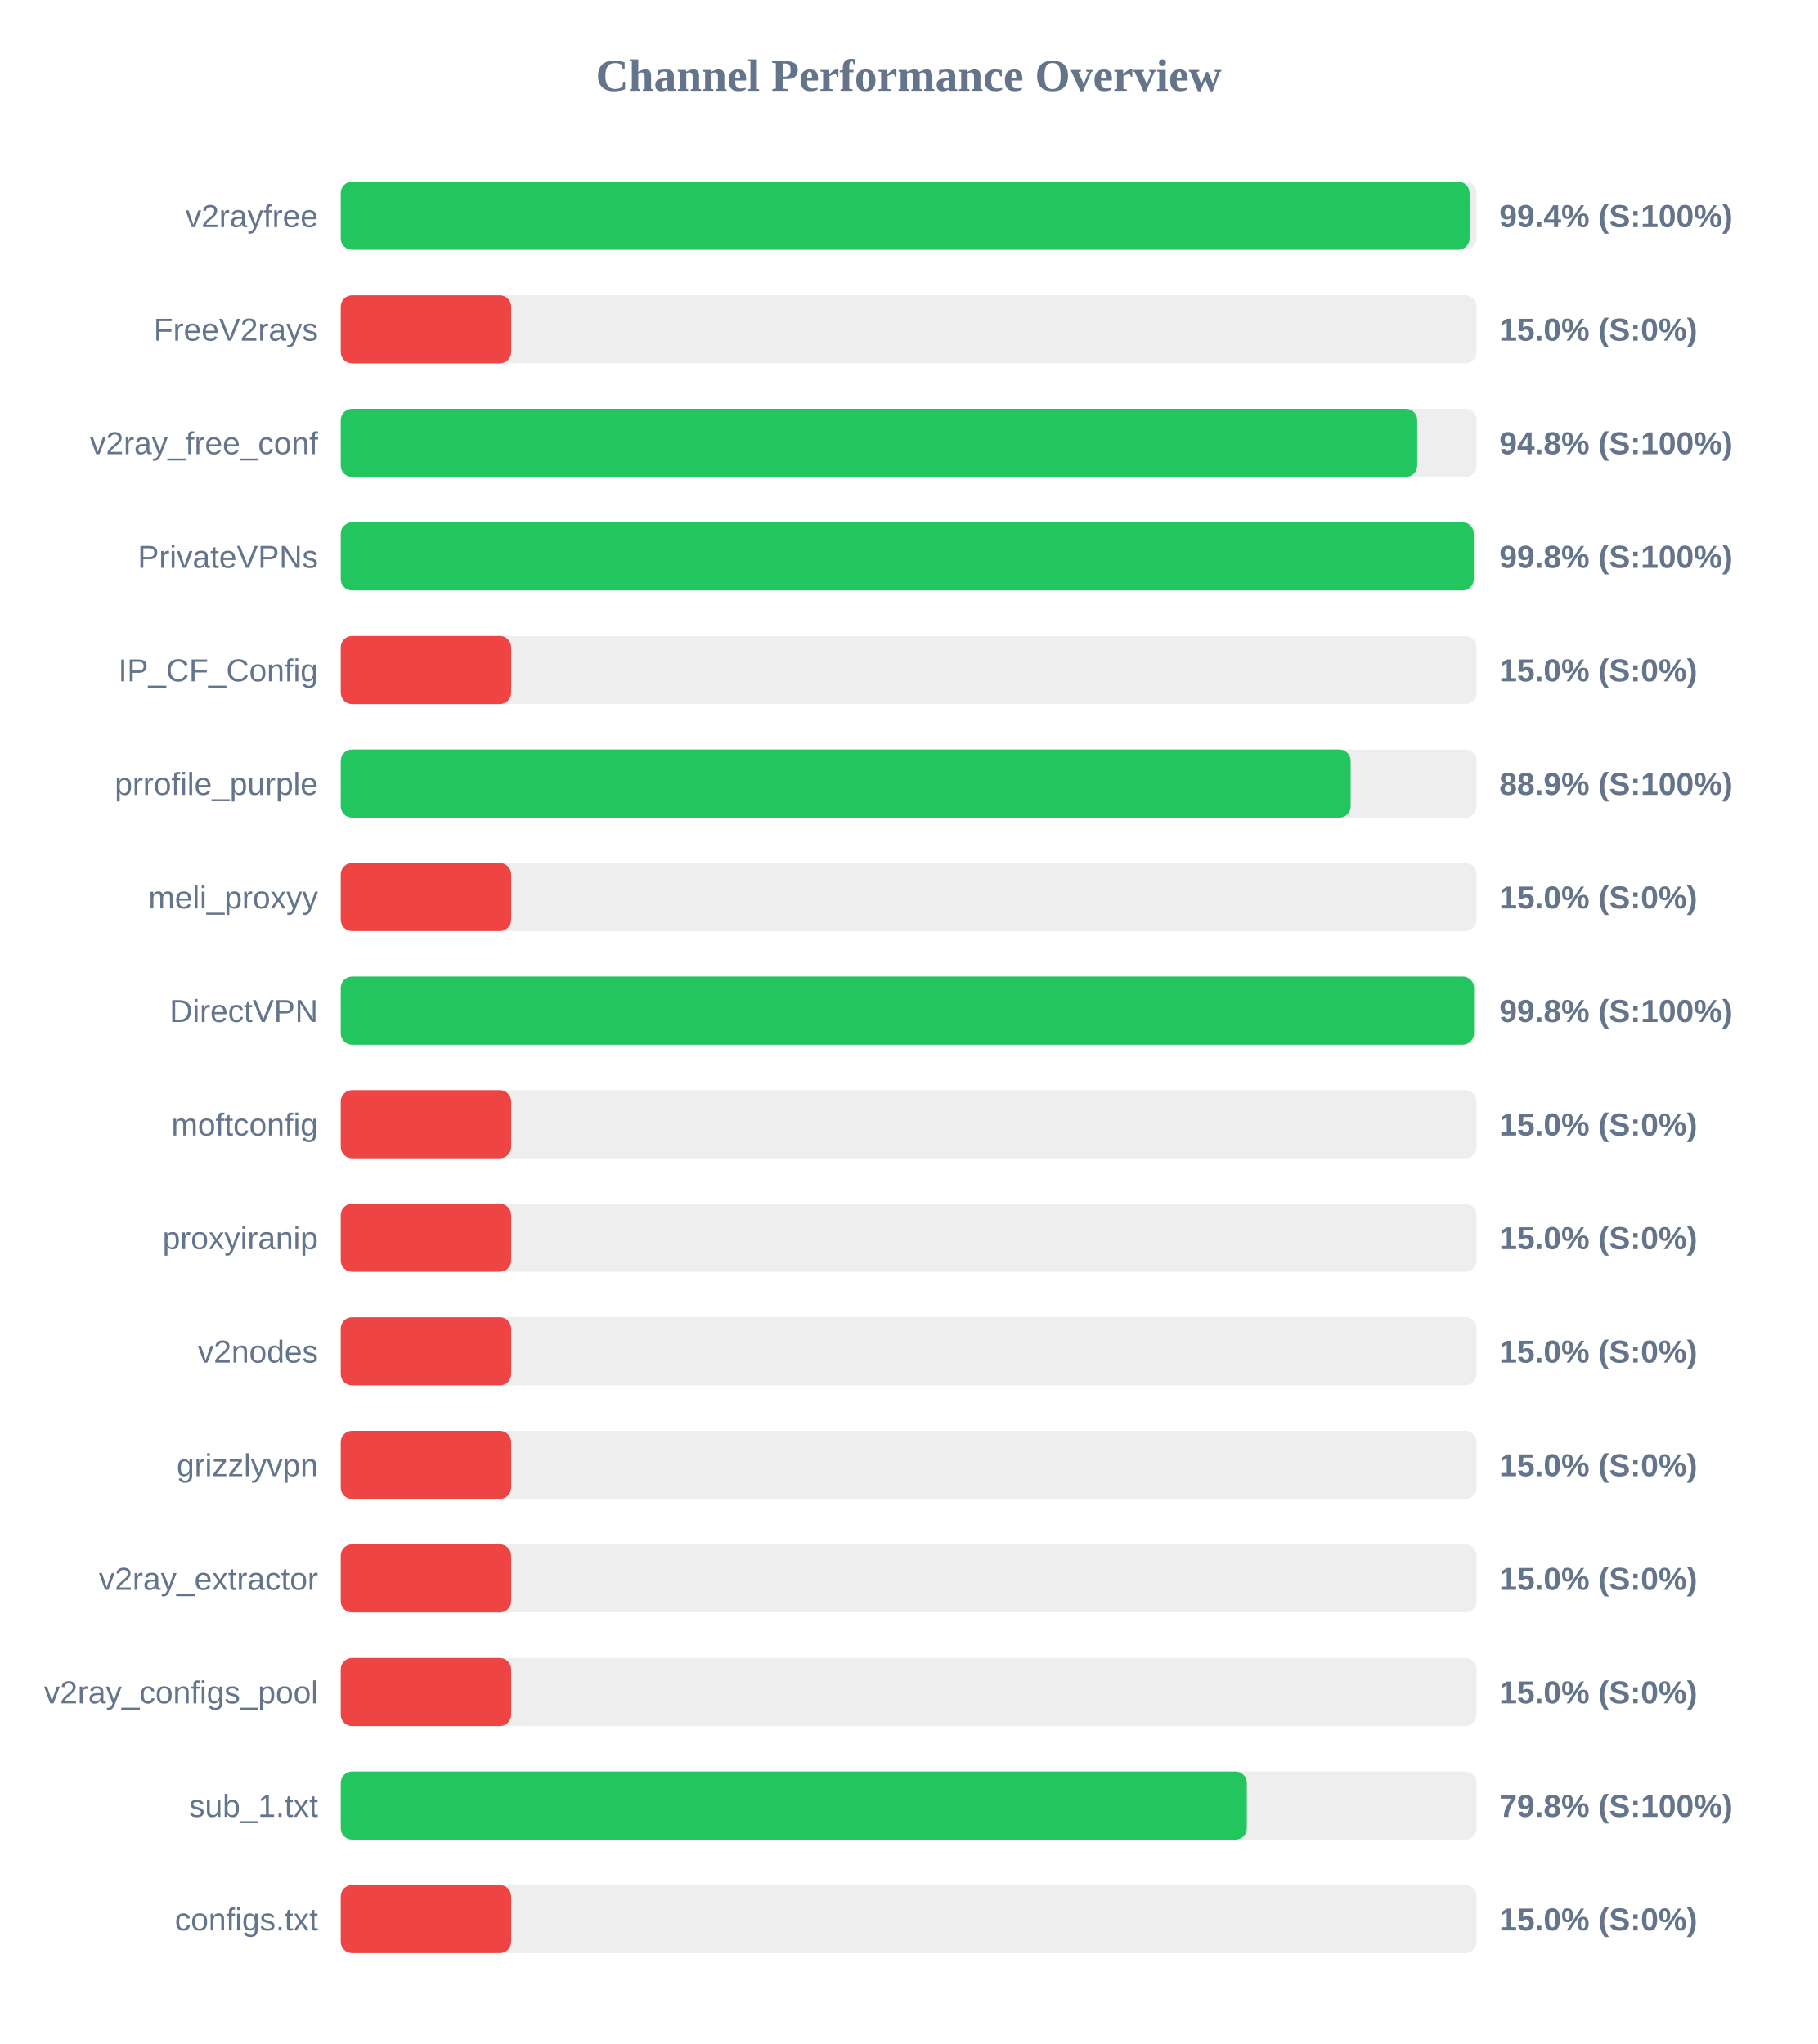
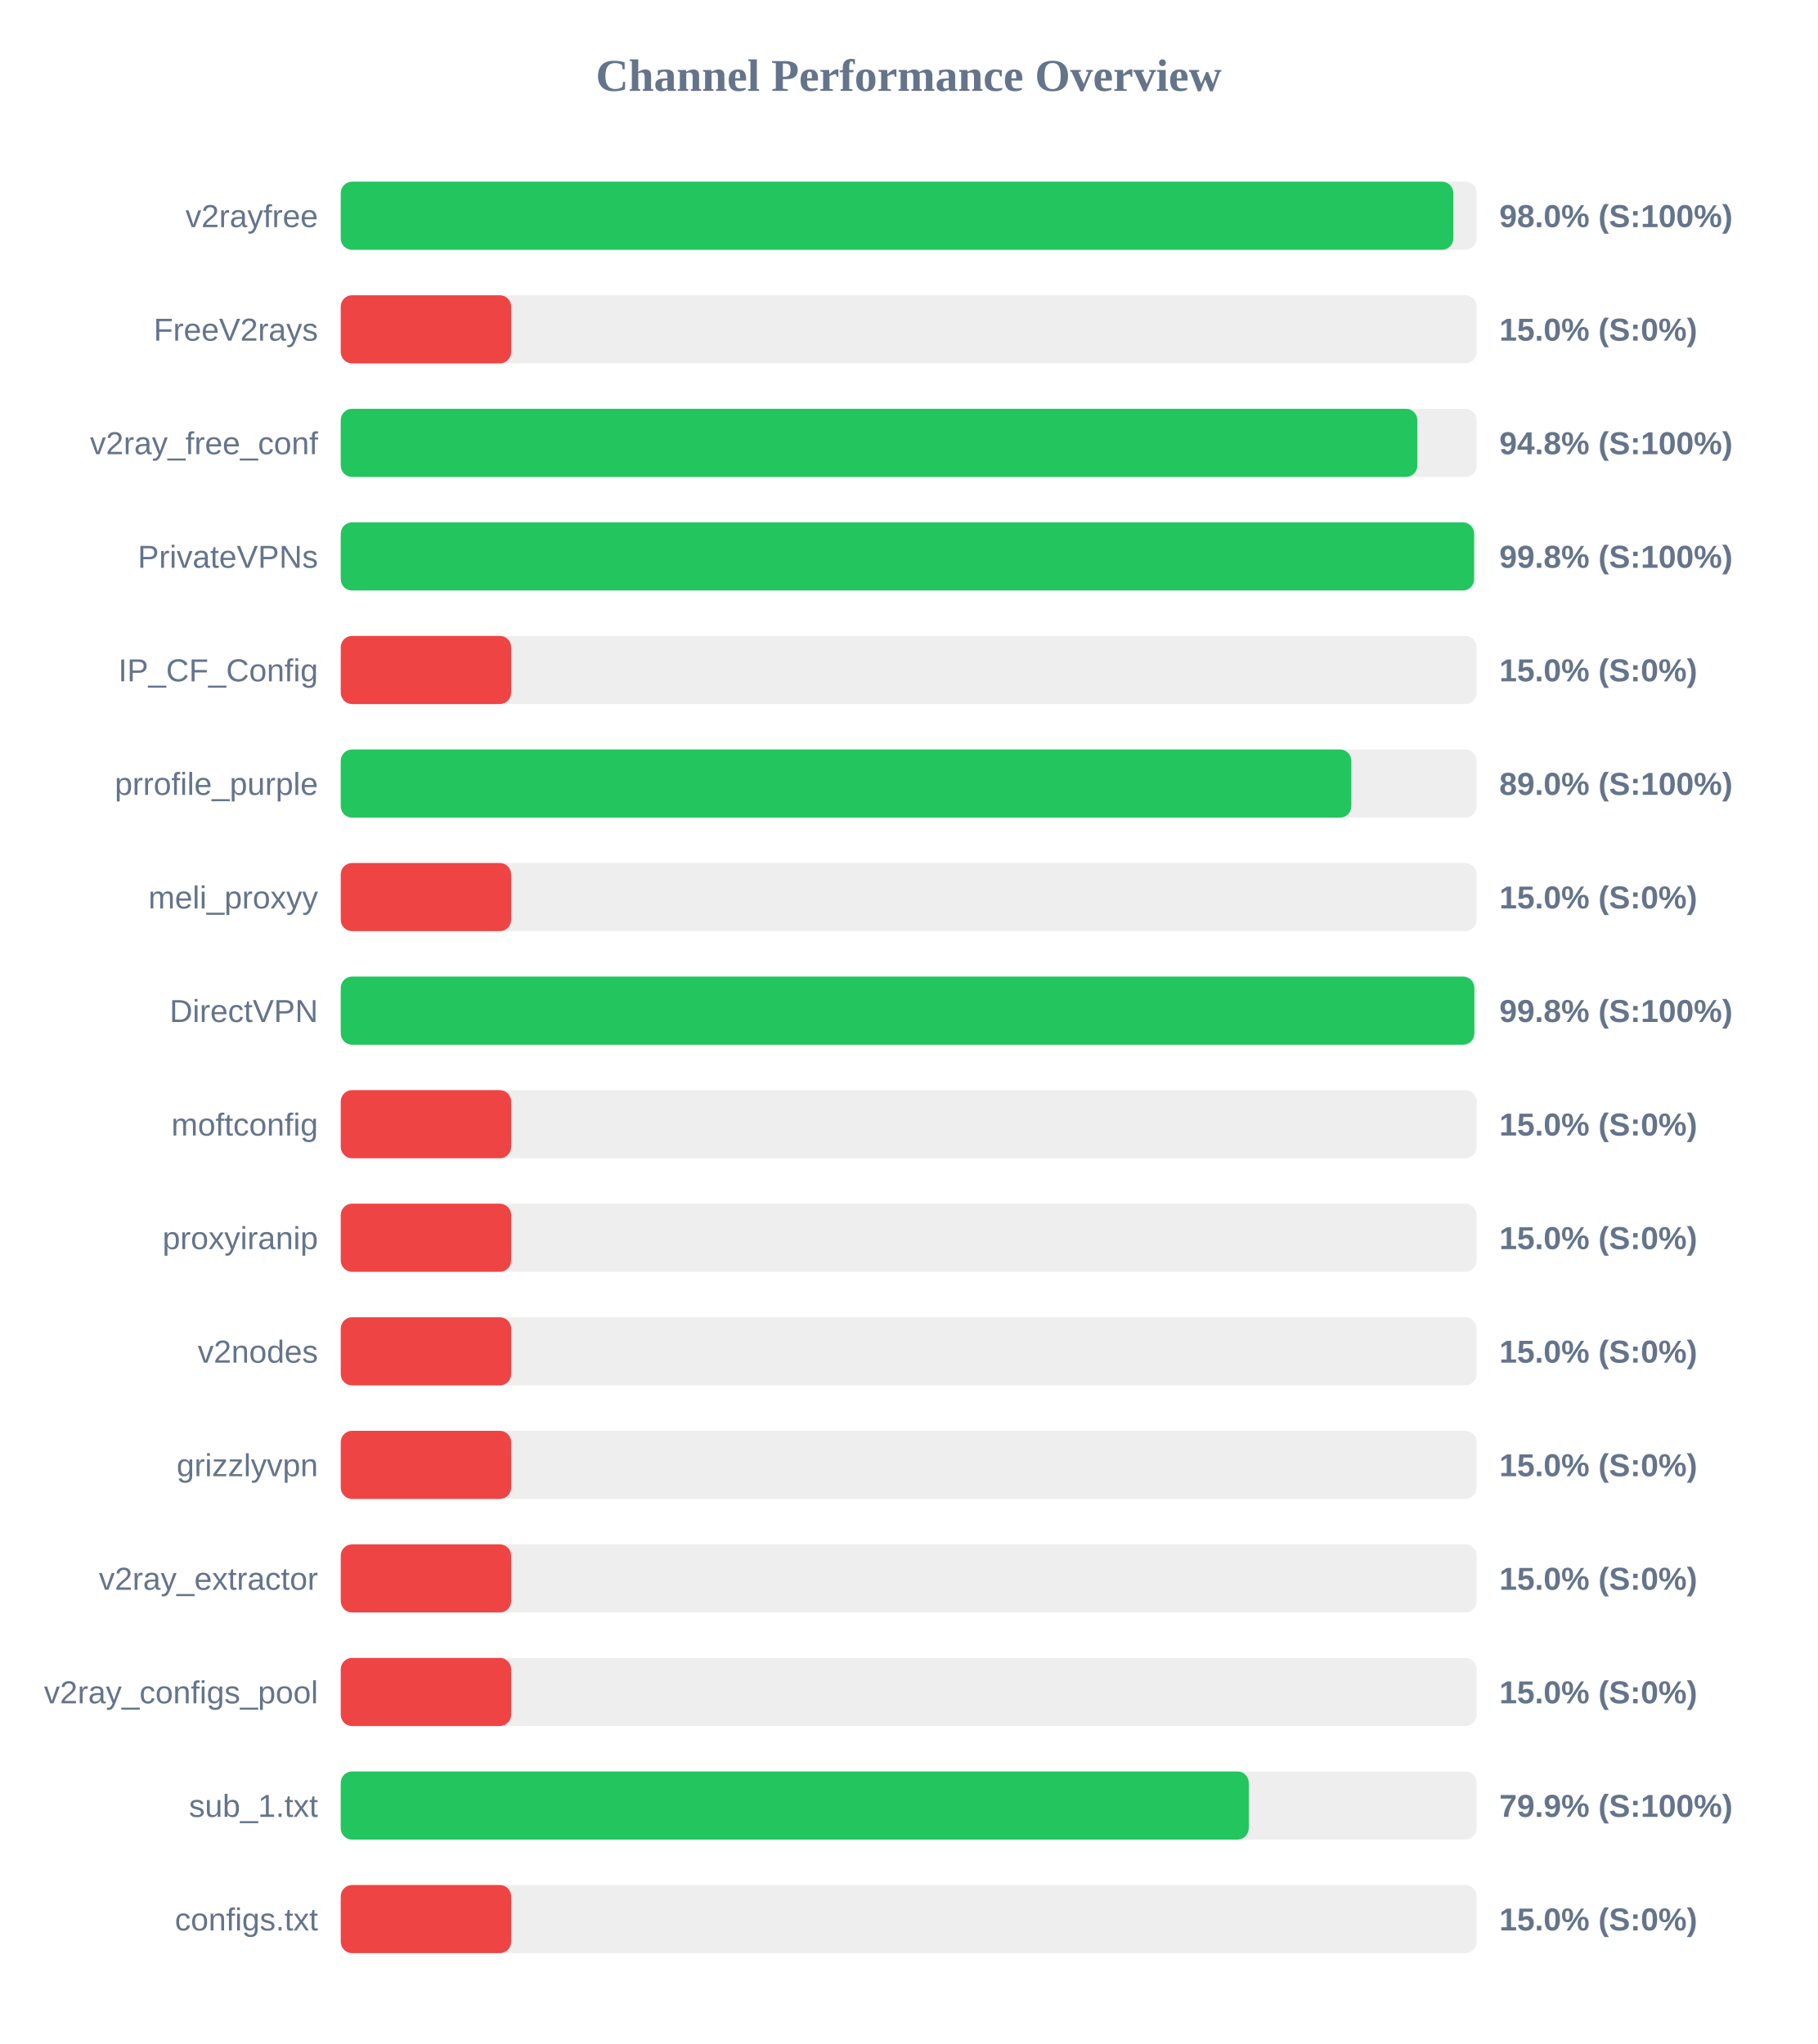
<svg xmlns="http://www.w3.org/2000/svg" width="800" height="900" version="1.1">
  <style>
        .row { font: 14px Arial; fill: #64748b; }
        .score { font: bold 14px Arial; fill: #64748b; }
    </style>
  <text x="400" y="40" text-anchor="middle" font-size="20px" font-weight="bold" fill="#64748b">Channel Performance Overview</text>
  <rect x="150" y="80" width="500" height="30" fill="#eee" rx="5" />
-   <rect x="150" y="80" width="496.9" height="30" fill="#22c55e" rx="5" />
+   <rect x="150" y="80" width="489.75" height="30" fill="#22c55e" rx="5" />
  <text x="140" y="100" text-anchor="end" class="row">v2rayfree</text>
-   <text x="660" y="100" text-anchor="start" class="score">99.4% (S:100%)</text>
+   <text x="660" y="100" text-anchor="start" class="score">98.0% (S:100%)</text>
  <rect x="150" y="130" width="500" height="30" fill="#eee" rx="5" />
  <rect x="150" y="130" width="75.0" height="30" fill="#ef4444" rx="5" />
  <text x="140" y="150" text-anchor="end" class="row">FreeV2rays</text>
  <text x="660" y="150" text-anchor="start" class="score">15.0% (S:0%)</text>
  <rect x="150" y="180" width="500" height="30" fill="#eee" rx="5" />
-   <rect x="150" y="180" width="473.85" height="30" fill="#22c55e" rx="5" />
+   <rect x="150" y="180" width="473.9" height="30" fill="#22c55e" rx="5" />
  <text x="140" y="200" text-anchor="end" class="row">v2ray_free_conf</text>
  <text x="660" y="200" text-anchor="start" class="score">94.8% (S:100%)</text>
  <rect x="150" y="230" width="500" height="30" fill="#eee" rx="5" />
-   <rect x="150" y="230" width="498.75" height="30" fill="#22c55e" rx="5" />
+   <rect x="150" y="230" width="498.9" height="30" fill="#22c55e" rx="5" />
  <text x="140" y="250" text-anchor="end" class="row">PrivateVPNs</text>
  <text x="660" y="250" text-anchor="start" class="score">99.8% (S:100%)</text>
  <rect x="150" y="280" width="500" height="30" fill="#eee" rx="5" />
  <rect x="150" y="280" width="75.0" height="30" fill="#ef4444" rx="5" />
  <text x="140" y="300" text-anchor="end" class="row">IP_CF_Config</text>
  <text x="660" y="300" text-anchor="start" class="score">15.0% (S:0%)</text>
  <rect x="150" y="330" width="500" height="30" fill="#eee" rx="5" />
-   <rect x="150" y="330" width="444.55" height="30" fill="#22c55e" rx="5" />
+   <rect x="150" y="330" width="444.85" height="30" fill="#22c55e" rx="5" />
  <text x="140" y="350" text-anchor="end" class="row">prrofile_purple</text>
-   <text x="660" y="350" text-anchor="start" class="score">88.9% (S:100%)</text>
+   <text x="660" y="350" text-anchor="start" class="score">89.0% (S:100%)</text>
  <rect x="150" y="380" width="500" height="30" fill="#eee" rx="5" />
  <rect x="150" y="380" width="75.0" height="30" fill="#ef4444" rx="5" />
  <text x="140" y="400" text-anchor="end" class="row">meli_proxyy</text>
  <text x="660" y="400" text-anchor="start" class="score">15.0% (S:0%)</text>
  <rect x="150" y="430" width="500" height="30" fill="#eee" rx="5" />
-   <rect x="150" y="430" width="498.85" height="30" fill="#22c55e" rx="5" />
+   <rect x="150" y="430" width="499.0" height="30" fill="#22c55e" rx="5" />
  <text x="140" y="450" text-anchor="end" class="row">DirectVPN</text>
  <text x="660" y="450" text-anchor="start" class="score">99.8% (S:100%)</text>
  <rect x="150" y="480" width="500" height="30" fill="#eee" rx="5" />
  <rect x="150" y="480" width="75.0" height="30" fill="#ef4444" rx="5" />
  <text x="140" y="500" text-anchor="end" class="row">moftconfig</text>
  <text x="660" y="500" text-anchor="start" class="score">15.0% (S:0%)</text>
  <rect x="150" y="530" width="500" height="30" fill="#eee" rx="5" />
  <rect x="150" y="530" width="75.0" height="30" fill="#ef4444" rx="5" />
  <text x="140" y="550" text-anchor="end" class="row">proxyiranip</text>
  <text x="660" y="550" text-anchor="start" class="score">15.0% (S:0%)</text>
  <rect x="150" y="580" width="500" height="30" fill="#eee" rx="5" />
  <rect x="150" y="580" width="75.0" height="30" fill="#ef4444" rx="5" />
  <text x="140" y="600" text-anchor="end" class="row">v2nodes</text>
  <text x="660" y="600" text-anchor="start" class="score">15.0% (S:0%)</text>
  <rect x="150" y="630" width="500" height="30" fill="#eee" rx="5" />
  <rect x="150" y="630" width="75.0" height="30" fill="#ef4444" rx="5" />
  <text x="140" y="650" text-anchor="end" class="row">grizzlyvpn</text>
  <text x="660" y="650" text-anchor="start" class="score">15.0% (S:0%)</text>
  <rect x="150" y="680" width="500" height="30" fill="#eee" rx="5" />
  <rect x="150" y="680" width="75.0" height="30" fill="#ef4444" rx="5" />
  <text x="140" y="700" text-anchor="end" class="row">v2ray_extractor</text>
  <text x="660" y="700" text-anchor="start" class="score">15.0% (S:0%)</text>
  <rect x="150" y="730" width="500" height="30" fill="#eee" rx="5" />
  <rect x="150" y="730" width="75.0" height="30" fill="#ef4444" rx="5" />
  <text x="140" y="750" text-anchor="end" class="row">v2ray_configs_pool</text>
  <text x="660" y="750" text-anchor="start" class="score">15.0% (S:0%)</text>
  <rect x="150" y="780" width="500" height="30" fill="#eee" rx="5" />
-   <rect x="150" y="780" width="398.85" height="30" fill="#22c55e" rx="5" />
+   <rect x="150" y="780" width="399.7" height="30" fill="#22c55e" rx="5" />
  <text x="140" y="800" text-anchor="end" class="row">sub_1.txt</text>
-   <text x="660" y="800" text-anchor="start" class="score">79.8% (S:100%)</text>
+   <text x="660" y="800" text-anchor="start" class="score">79.9% (S:100%)</text>
  <rect x="150" y="830" width="500" height="30" fill="#eee" rx="5" />
  <rect x="150" y="830" width="75.0" height="30" fill="#ef4444" rx="5" />
  <text x="140" y="850" text-anchor="end" class="row">configs.txt</text>
  <text x="660" y="850" text-anchor="start" class="score">15.0% (S:0%)</text>
</svg>
